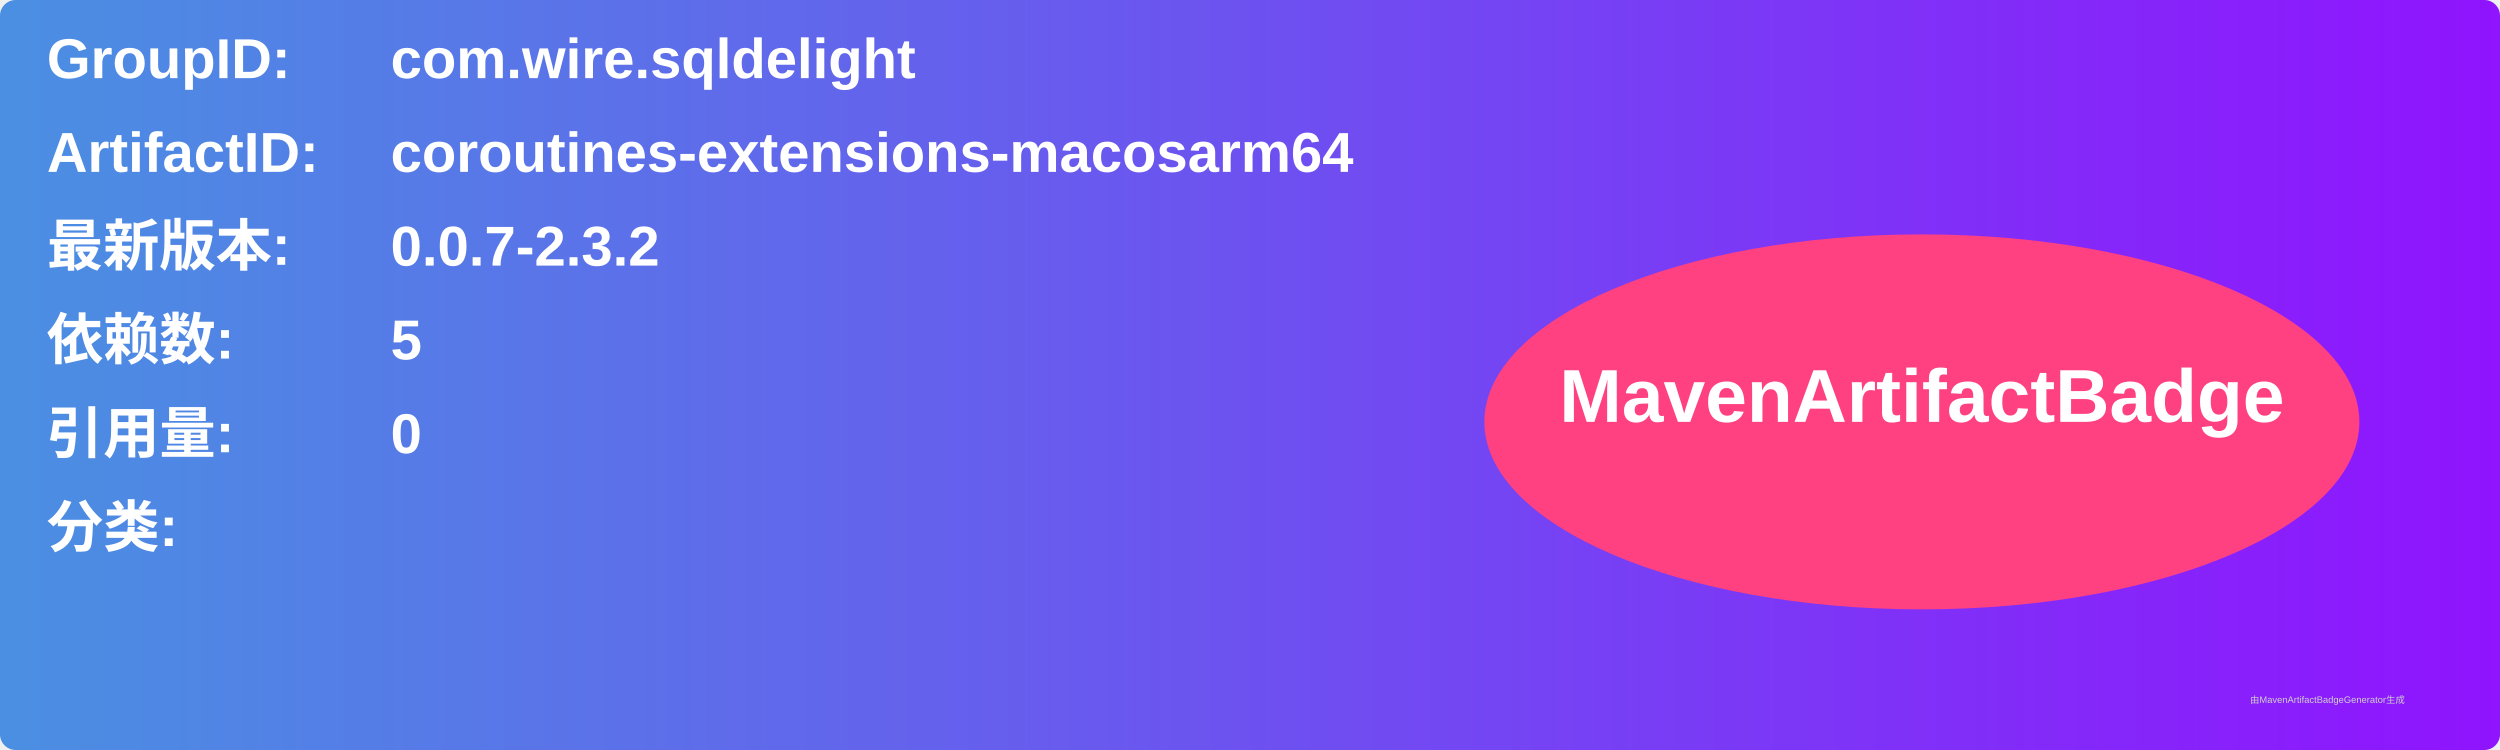
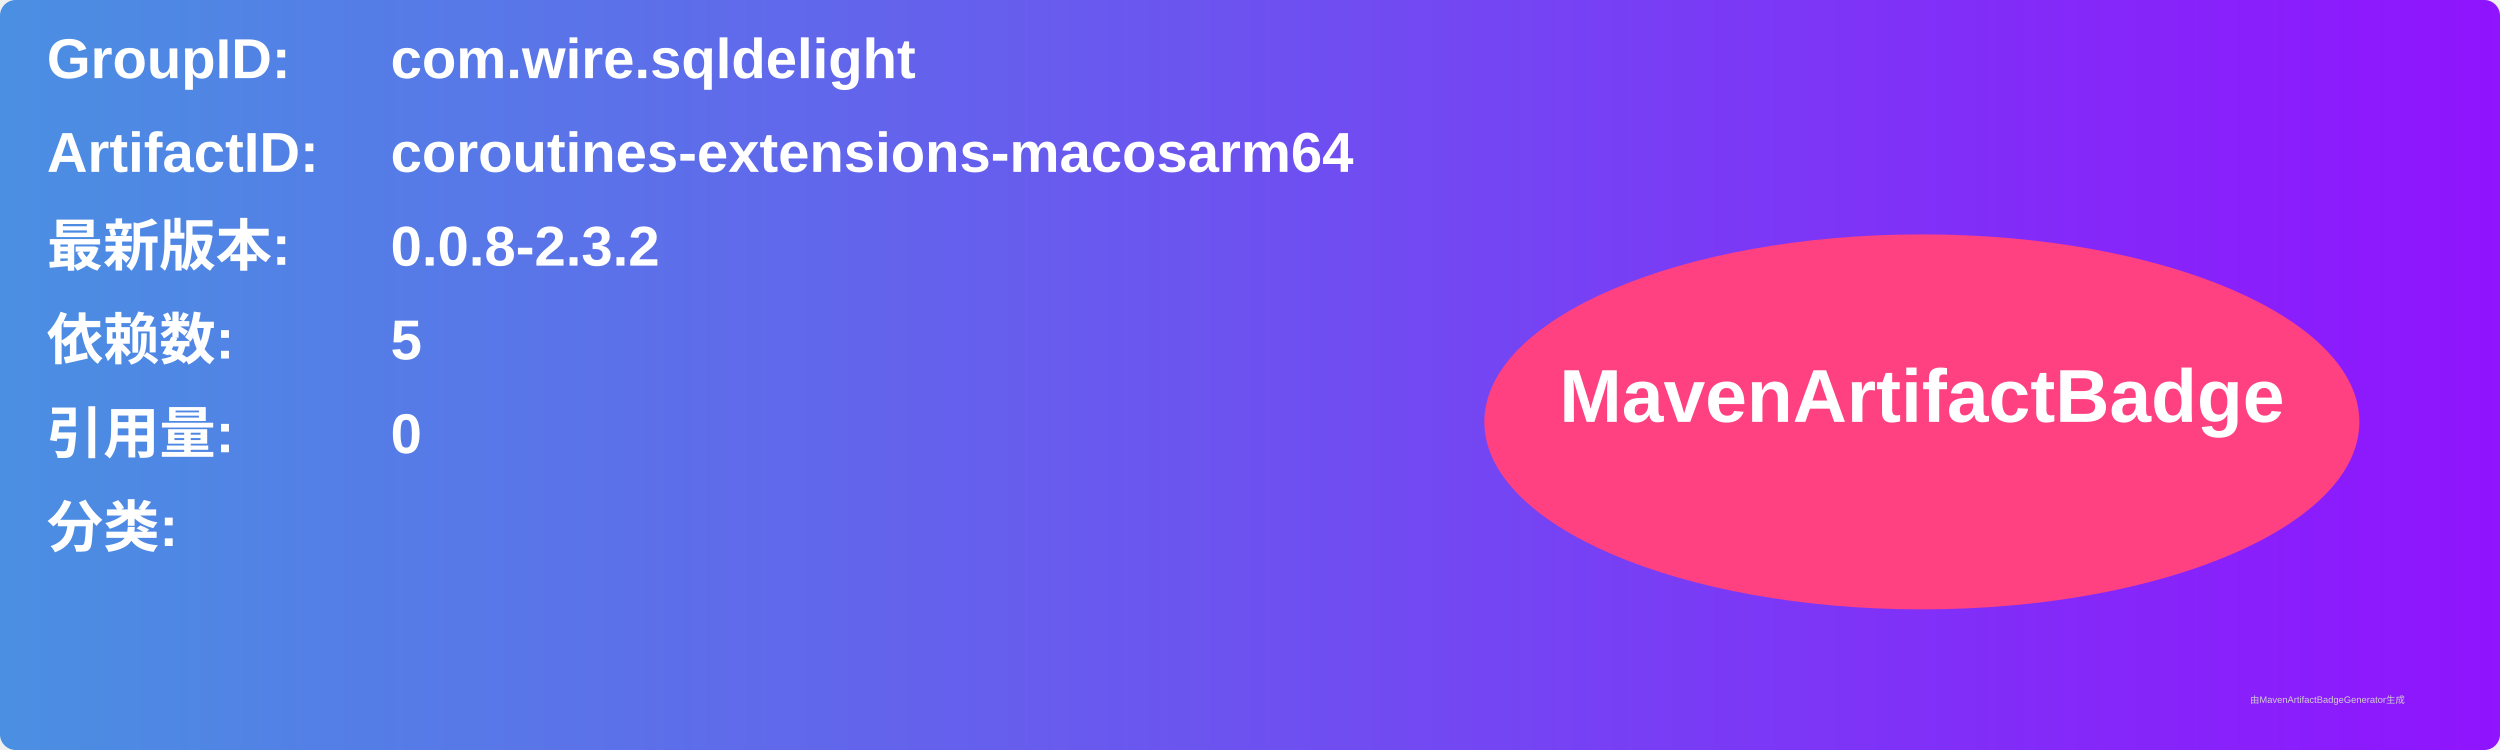
<svg xmlns="http://www.w3.org/2000/svg" width="800" height="240" viewBox="0 0 800 240">
  <linearGradient id="grad" x1="0%" y1="0%" x2="100%" y2="0%">
    <stop offset="0%" stop-color="#4a90e2" />
    <stop offset="100%" stop-color="#9013fe" />
  </linearGradient>
  <rect width="100%" height="100%" rx="5" ry="5" fill="url(#grad)" />
  <g transform="translate(15, 15)">
    <text x="0" y="10" font-family="Arial" font-size="18" fill="white" font-weight="bold" width="260">GroupID:</text>
    <text x="110" y="10" font-family="Arial" font-size="18" fill="white" font-weight="bold" width="460">com.wire.sqldelight</text>
    <text x="0" y="40" font-family="Arial" font-size="18" fill="white" font-weight="bold" width="260">ArtifactID:</text>
    <text x="110" y="40" font-family="Arial" font-size="18" fill="white" font-weight="bold" width="460">coroutines-extensions-macosarm64</text>
    <text x="0" y="70" font-family="Arial" font-size="18" fill="white" font-weight="bold">最新版本:</text>
    <text x="110" y="70" font-family="Arial" font-size="18" fill="white" font-weight="bold">
-       <tspan font-weight="bold">0.0.7-2.3.2</tspan>
+       <tspan font-weight="bold">0.0.8-2.3.2</tspan>
    </text>
    <text x="0" y="100" font-family="Arial" font-size="18" fill="white" font-weight="bold">依赖数: </text>
    <text x="110" y="100" font-family="Arial" font-size="18" fill="white">
      <tspan font-weight="bold">5</tspan>
    </text>
    <text x="0" y="130" font-family="Arial" font-size="18" fill="white" font-weight="bold">引用量: </text>
    <text x="110" y="130" font-family="Arial" font-size="18" fill="white">
      <tspan font-weight="bold">0</tspan>
    </text>
    <text x="0" y="160" font-family="Arial" font-size="18" fill="white" font-weight="bold">分类:</text>
    <text x="10" y="190" font-family="Arial" font-size="10" fill="white">
      <tspan font-weight="bold" />
    </text>
    <ellipse cx="600" cy="120" rx="140" ry="60" fill="#ff4081" />
    <text x="600" y="120" text-anchor="middle" font-family="Arial" font-size="24" fill="white" font-weight="bold">MavenArtifactBadge</text>
  </g>
  <text x="720" y="225" font-family="Arial" font-size="3" fill="#d0d0d0">由MavenArtifactBadgeGenerator生成</text>
</svg>
